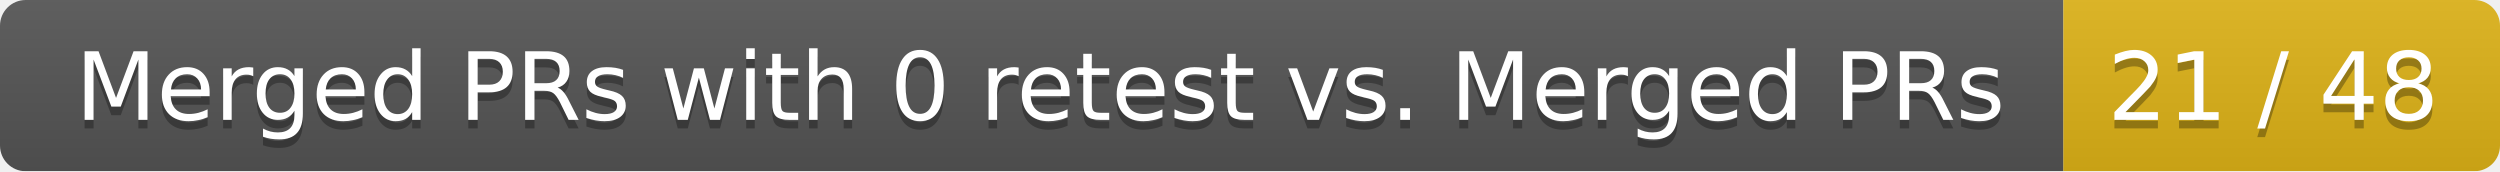
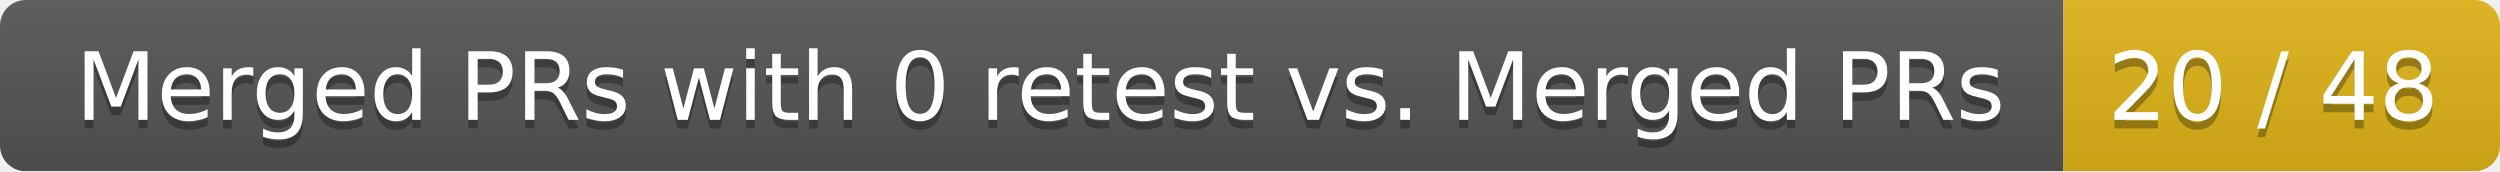
<svg xmlns="http://www.w3.org/2000/svg" width="292" height="20">
  <linearGradient id="smooth" x2="0" y2="100%">
    <stop offset="0" stop-color="#bbb" stop-opacity=".1" />
    <stop offset="1" stop-opacity=".1" />
  </linearGradient>
  <mask id="round">
    <rect width="292" height="20" rx="3" fill="#fff" />
  </mask>
  <g mask="url(#round)">
    <rect width="241" height="20" fill="#555" />
    <rect x="241" width="51" height="20" fill="#dfb317" />
    <rect width="292" height="20" fill="url(#smooth)" />
  </g>
  <g fill="#fff" text-anchor="middle" font-family="DejaVu Sans,Verdana,Geneva,sans-serif" font-size="11">
    <text x="121.5" y="15" fill="#010101" fill-opacity=".3">Merged PRs with 0 retest vs. Merged PRs</text>
    <text x="121.5" y="14">Merged PRs with 0 retest vs. Merged PRs</text>
-     <text x="265.5" y="15" fill="#010101" fill-opacity=".3">21 / 48</text>
-     <text x="265.5" y="14">21 / 48</text>
+     <text x="265.5" y="15" fill="#010101" fill-opacity=".3">20 / 48</text>
+     <text x="265.5" y="14">20 / 48</text>
  </g>
</svg>
